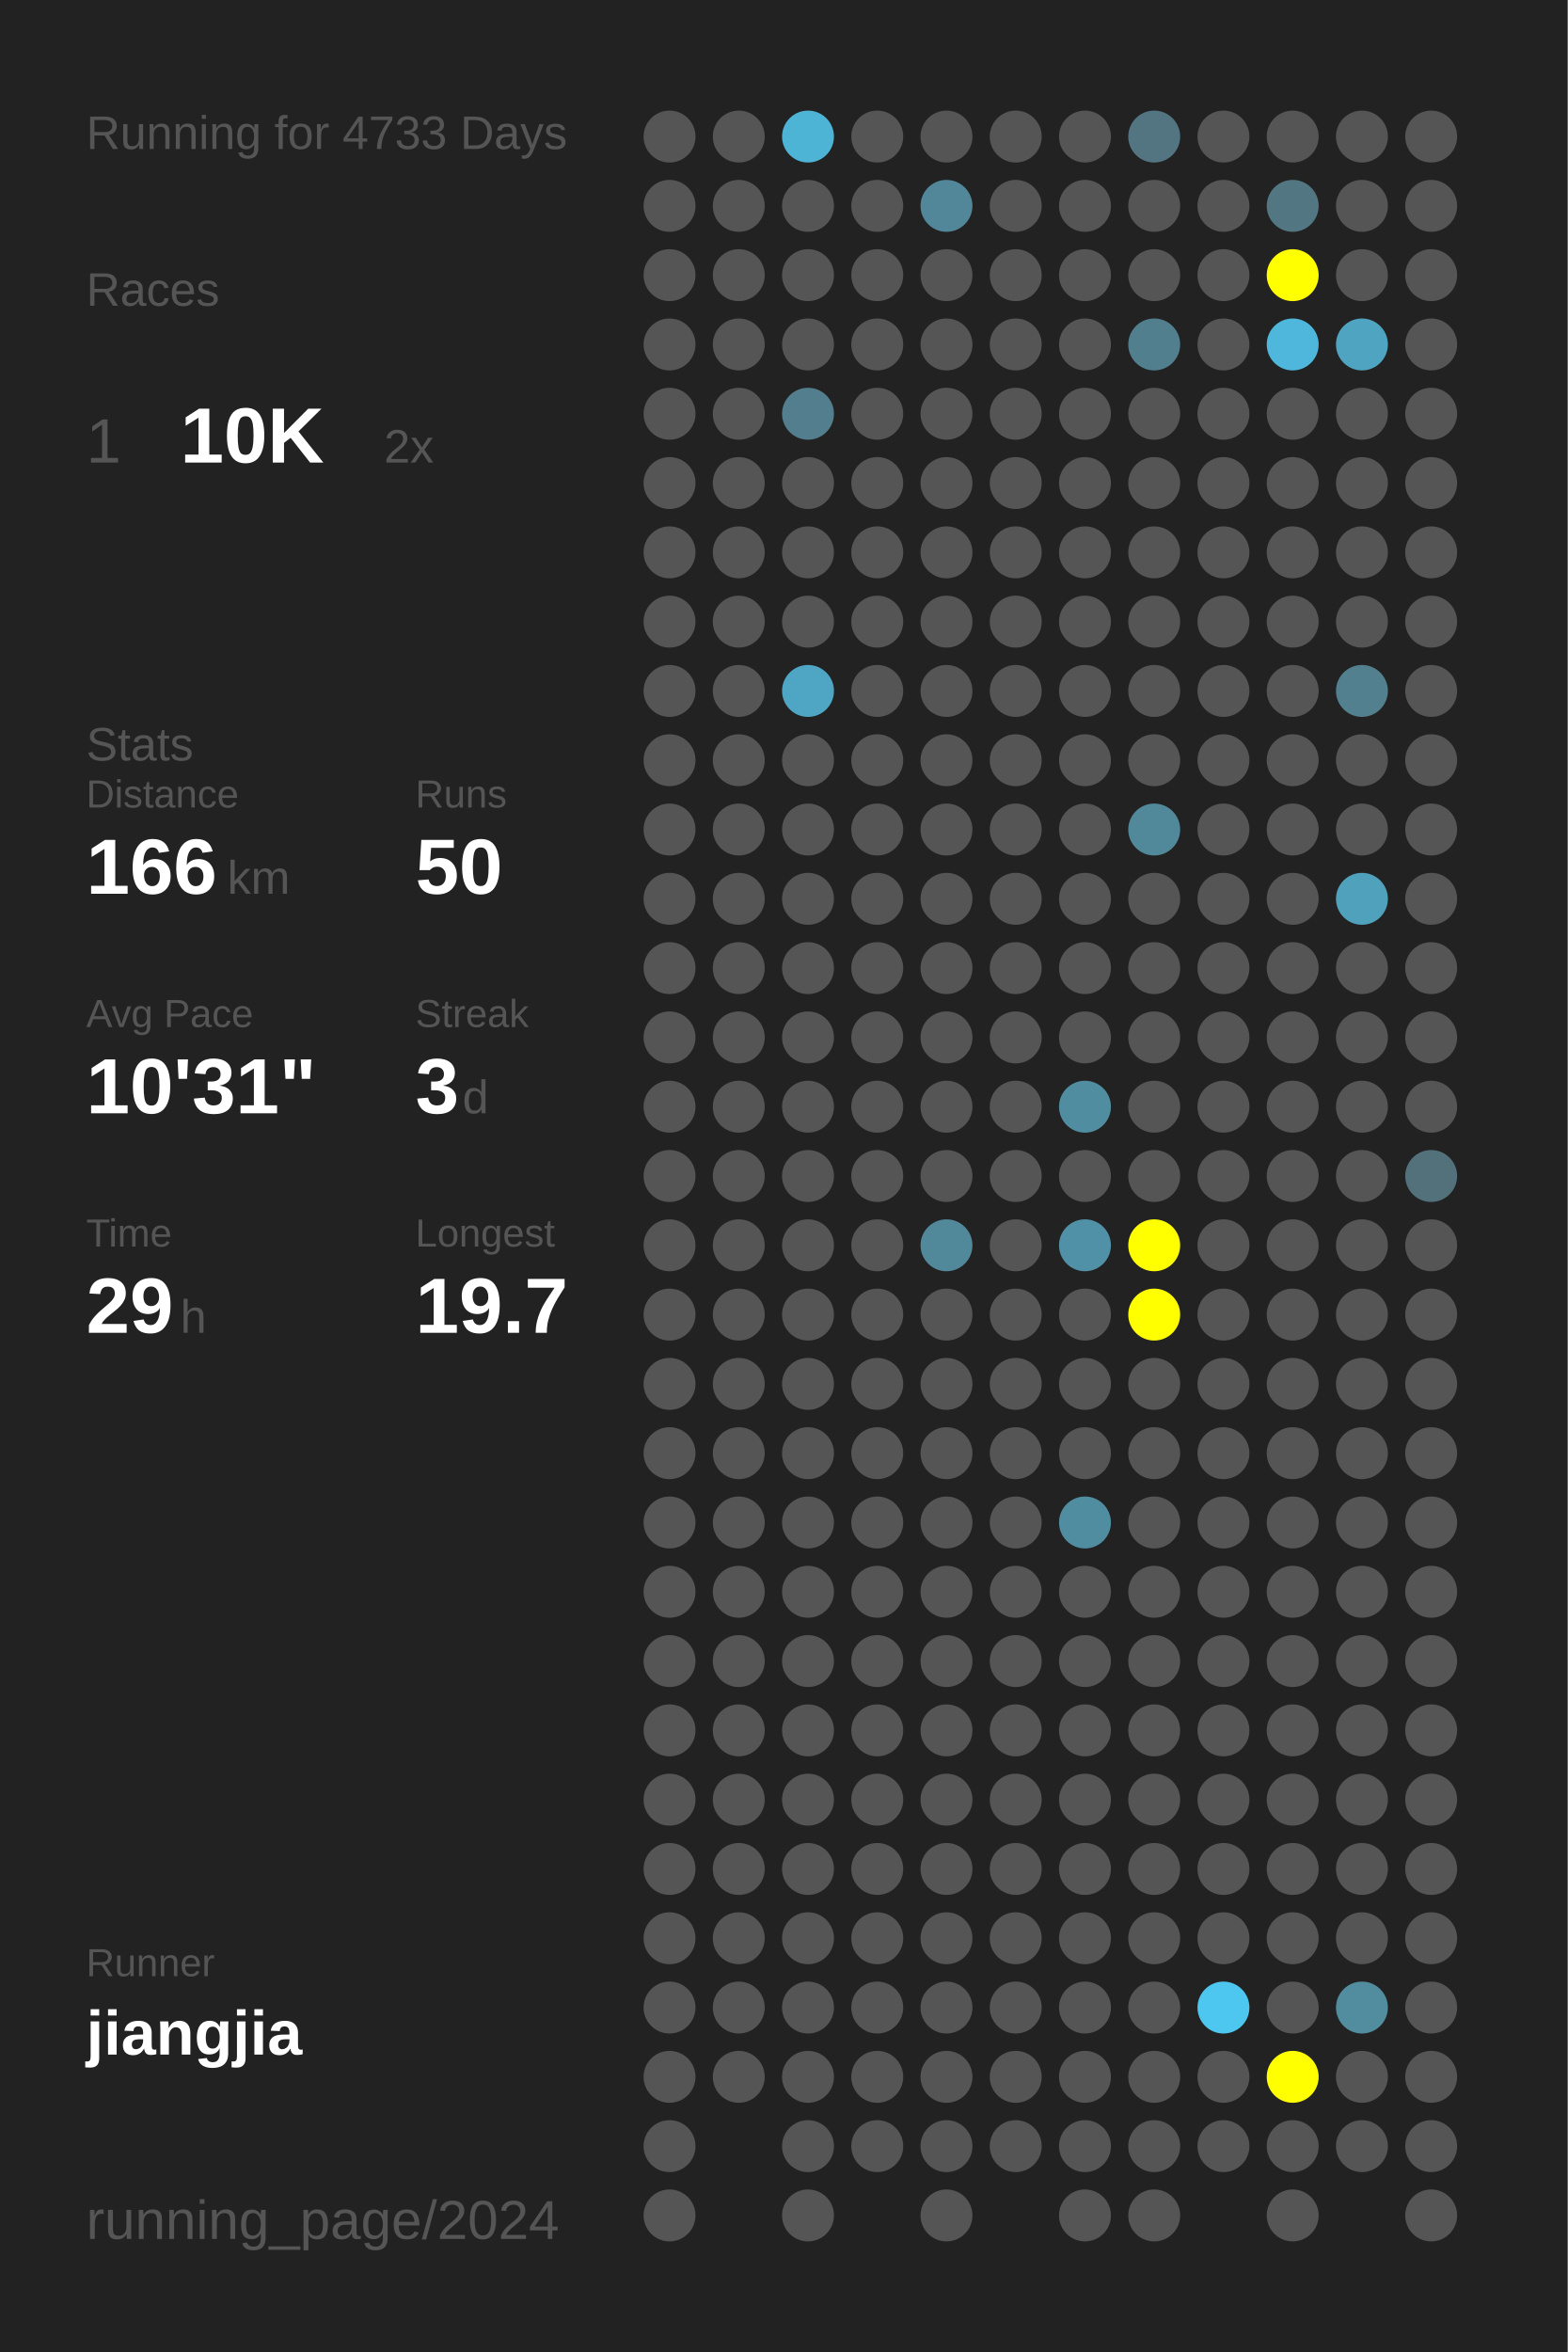
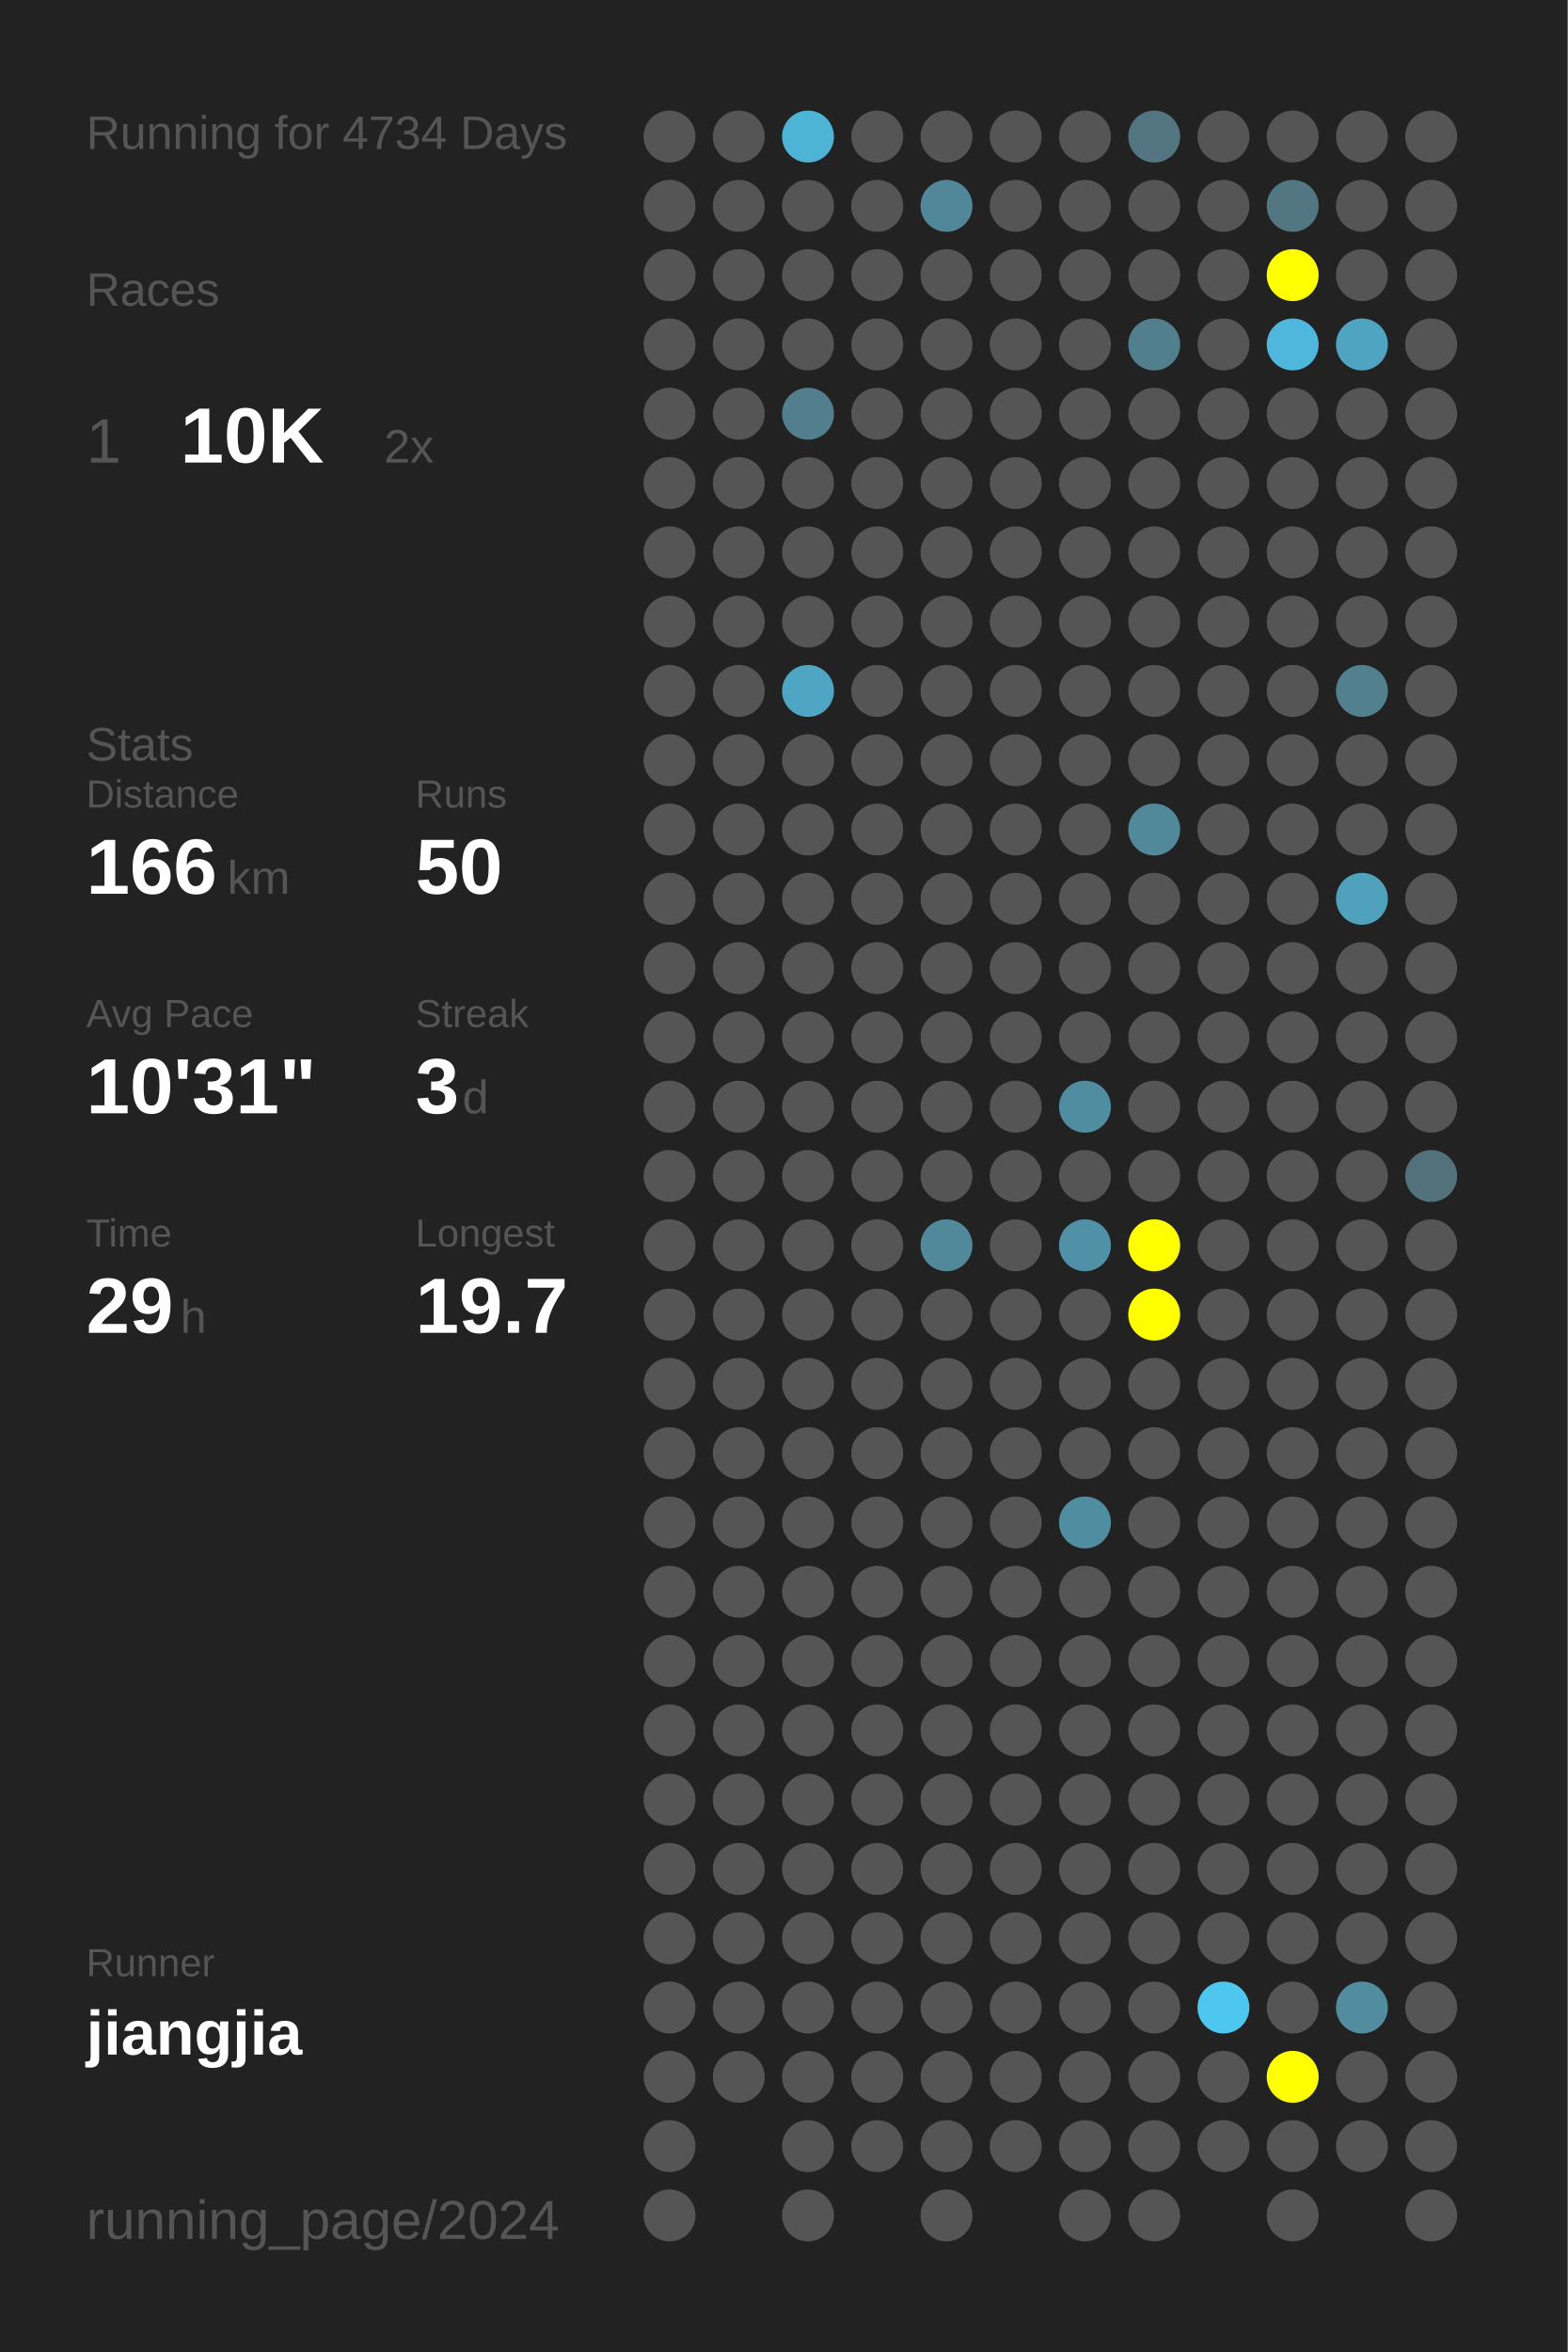
<svg xmlns="http://www.w3.org/2000/svg" baseProfile="full" height="300mm" version="1.1" viewBox="0,0,200,300" width="200mm">
  <defs />
  <rect fill="#222222" height="300" width="200" x="0" y="0" />
-   <text fill="#555555" style="font-size:6px; font-family:Arial;" x="11" y="19">Running for 4733 Days</text>
+   <text fill="#555555" style="font-size:6px; font-family:Arial;" x="11" y="19">Running for 4734 Days</text>
  <text fill="#555555" style="font-size:6px; font-family:Arial;" x="11" y="39">Races</text>
  <text fill="#555555" style="font-size:8px; font-family:Arial;" x="11" y="59">1</text>
  <text fill="#FFFFFF" style="font-size:10px; font-family:Arial; font-weight:bold;" x="23" y="59">10K</text>
  <text fill="#555555" style="font-size:6px; font-family:Arial;" x="49" y="59">2x</text>
  <text fill="#555555" style="font-size:6px; font-family:Arial;" x="11" y="97">Stats</text>
  <text fill="#555555" style="font-size:5px; font-family:Arial;" x="11" y="103">Distance</text>
  <text fill="#FFFFFF" style="font-size:10px; font-family:Arial; font-weight:bold;" x="11" y="114">166</text>
  <text fill="#555555" style="font-size:6px; font-family:Arial;" x="29" y="114">km</text>
  <text fill="#555555" style="font-size:5px; font-family:Arial;" x="53" y="103">Runs</text>
  <text fill="#FFFFFF" style="font-size:10px; font-family:Arial; font-weight:bold;" x="53" y="114">50</text>
  <text fill="#555555" style="font-size:5px; font-family:Arial;" x="11" y="131">Avg Pace</text>
  <text fill="#FFFFFF" style="font-size:10px; font-family:Arial; font-weight:bold;" x="11" y="142">10'31"</text>
  <text fill="#555555" style="font-size:5px; font-family:Arial;" x="53" y="131">Streak</text>
  <text fill="#FFFFFF" style="font-size:10px; font-family:Arial; font-weight:bold;" x="53" y="142">3</text>
  <text fill="#555555" style="font-size:6px; font-family:Arial;" x="59" y="142">d</text>
  <text fill="#555555" style="font-size:5px; font-family:Arial;" x="11" y="159">Time</text>
  <text fill="#FFFFFF" style="font-size:10px; font-family:Arial; font-weight:bold;" x="11" y="170">29</text>
  <text fill="#555555" style="font-size:6px; font-family:Arial;" x="23" y="170">h</text>
  <text fill="#555555" style="font-size:5px; font-family:Arial;" x="53" y="159">Longest</text>
  <text fill="#FFFFFF" style="font-size:10px; font-family:Arial; font-weight:bold;" x="53" y="170">19.7</text>
  <text fill="#555555" style="font-size:5px; font-family:Arial;" x="11" y="252.065">Runner</text>
  <text fill="#FFFFFF" style="font-size:8px; font-family:Arial; font-weight:bold;" x="11" y="262.065">jiangjia</text>
  <text fill="#555555" style="font-size:7px; font-family:Arial;" x="11" y="285.581">running_page/2024</text>
  <circle cx="85.417" cy="17.419" fill="#555555" r="3.312" />
  <circle cx="85.417" cy="26.258" fill="#555555" r="3.312" />
  <circle cx="85.417" cy="35.097" fill="#555555" r="3.312" />
  <circle cx="85.417" cy="43.935" fill="#555555" r="3.312" />
  <circle cx="85.417" cy="52.774" fill="#555555" r="3.312" />
  <circle cx="85.417" cy="61.613" fill="#555555" r="3.312" />
  <circle cx="85.417" cy="70.452" fill="#555555" r="3.312" />
  <circle cx="85.417" cy="79.29" fill="#555555" r="3.312" />
  <circle cx="85.417" cy="88.129" fill="#555555" r="3.312" />
  <circle cx="85.417" cy="96.968" fill="#555555" r="3.312" />
  <circle cx="85.417" cy="105.806" fill="#555555" r="3.312" />
  <circle cx="85.417" cy="114.645" fill="#555555" r="3.312" />
  <circle cx="85.417" cy="123.484" fill="#555555" r="3.312" />
  <circle cx="85.417" cy="132.323" fill="#555555" r="3.312" />
  <circle cx="85.417" cy="141.161" fill="#555555" r="3.312" />
  <circle cx="85.417" cy="150" fill="#555555" r="3.312" />
  <circle cx="85.417" cy="158.839" fill="#555555" r="3.312" />
  <circle cx="85.417" cy="167.677" fill="#555555" r="3.312" />
  <circle cx="85.417" cy="176.516" fill="#555555" r="3.312" />
  <circle cx="85.417" cy="185.355" fill="#555555" r="3.312" />
  <circle cx="85.417" cy="194.194" fill="#555555" r="3.312" />
  <circle cx="85.417" cy="203.032" fill="#555555" r="3.312" />
  <circle cx="85.417" cy="211.871" fill="#555555" r="3.312" />
  <circle cx="85.417" cy="220.71" fill="#555555" r="3.312" />
  <circle cx="85.417" cy="229.548" fill="#555555" r="3.312" />
  <circle cx="85.417" cy="238.387" fill="#555555" r="3.312" />
  <circle cx="85.417" cy="247.226" fill="#555555" r="3.312" />
  <circle cx="85.417" cy="256.065" fill="#555555" r="3.312" />
  <circle cx="85.417" cy="264.903" fill="#555555" r="3.312" />
  <circle cx="85.417" cy="273.742" fill="#555555" r="3.312" />
  <circle cx="85.417" cy="282.581" fill="#555555" r="3.312" />
  <circle cx="94.25" cy="17.419" fill="#555555" r="3.312" />
  <circle cx="94.25" cy="26.258" fill="#555555" r="3.312" />
  <circle cx="94.25" cy="35.097" fill="#555555" r="3.312" />
  <circle cx="94.25" cy="43.935" fill="#555555" r="3.312" />
  <circle cx="94.25" cy="52.774" fill="#555555" r="3.312" />
  <circle cx="94.25" cy="61.613" fill="#555555" r="3.312" />
  <circle cx="94.25" cy="70.452" fill="#555555" r="3.312" />
  <circle cx="94.25" cy="79.29" fill="#555555" r="3.312" />
  <circle cx="94.25" cy="88.129" fill="#555555" r="3.312" />
  <circle cx="94.25" cy="96.968" fill="#555555" r="3.312" />
  <circle cx="94.25" cy="105.806" fill="#555555" r="3.312" />
  <circle cx="94.25" cy="114.645" fill="#555555" r="3.312" />
  <circle cx="94.25" cy="123.484" fill="#555555" r="3.312" />
  <circle cx="94.25" cy="132.323" fill="#555555" r="3.312" />
  <circle cx="94.25" cy="141.161" fill="#555555" r="3.312" />
  <circle cx="94.25" cy="150" fill="#555555" r="3.312" />
  <circle cx="94.25" cy="158.839" fill="#555555" r="3.312" />
  <circle cx="94.25" cy="167.677" fill="#555555" r="3.312" />
  <circle cx="94.25" cy="176.516" fill="#555555" r="3.312" />
  <circle cx="94.25" cy="185.355" fill="#555555" r="3.312" />
  <circle cx="94.25" cy="194.194" fill="#555555" r="3.312" />
  <circle cx="94.25" cy="203.032" fill="#555555" r="3.312" />
  <circle cx="94.25" cy="211.871" fill="#555555" r="3.312" />
  <circle cx="94.25" cy="220.71" fill="#555555" r="3.312" />
  <circle cx="94.25" cy="229.548" fill="#555555" r="3.312" />
  <circle cx="94.25" cy="238.387" fill="#555555" r="3.312" />
  <circle cx="94.25" cy="247.226" fill="#555555" r="3.312" />
  <circle cx="94.25" cy="256.065" fill="#555555" r="3.312" />
  <circle cx="94.25" cy="264.903" fill="#555555" r="3.312" />
  <circle cx="103.083" cy="17.419" fill="#4eb4d6" r="3.312" />
  <circle cx="103.083" cy="26.258" fill="#555555" r="3.312" />
  <circle cx="103.083" cy="35.097" fill="#555555" r="3.312" />
  <circle cx="103.083" cy="43.935" fill="#555555" r="3.312" />
  <circle cx="103.083" cy="52.774" fill="#527e8d" r="3.312" />
  <circle cx="103.083" cy="61.613" fill="#555555" r="3.312" />
  <circle cx="103.083" cy="70.452" fill="#555555" r="3.312" />
  <circle cx="103.083" cy="79.29" fill="#555555" r="3.312" />
  <circle cx="103.083" cy="88.129" fill="#4fa6c4" r="3.312" />
  <circle cx="103.083" cy="96.968" fill="#555555" r="3.312" />
  <circle cx="103.083" cy="105.806" fill="#555555" r="3.312" />
  <circle cx="103.083" cy="114.645" fill="#555555" r="3.312" />
  <circle cx="103.083" cy="123.484" fill="#555555" r="3.312" />
  <circle cx="103.083" cy="132.323" fill="#555555" r="3.312" />
  <circle cx="103.083" cy="141.161" fill="#555555" r="3.312" />
  <circle cx="103.083" cy="150" fill="#555555" r="3.312" />
  <circle cx="103.083" cy="158.839" fill="#555555" r="3.312" />
  <circle cx="103.083" cy="167.677" fill="#555555" r="3.312" />
  <circle cx="103.083" cy="176.516" fill="#555555" r="3.312" />
  <circle cx="103.083" cy="185.355" fill="#555555" r="3.312" />
  <circle cx="103.083" cy="194.194" fill="#555555" r="3.312" />
  <circle cx="103.083" cy="203.032" fill="#555555" r="3.312" />
  <circle cx="103.083" cy="211.871" fill="#555555" r="3.312" />
  <circle cx="103.083" cy="220.71" fill="#555555" r="3.312" />
  <circle cx="103.083" cy="229.548" fill="#555555" r="3.312" />
  <circle cx="103.083" cy="238.387" fill="#555555" r="3.312" />
  <circle cx="103.083" cy="247.226" fill="#555555" r="3.312" />
  <circle cx="103.083" cy="256.065" fill="#555555" r="3.312" />
  <circle cx="103.083" cy="264.903" fill="#555555" r="3.312" />
  <circle cx="103.083" cy="273.742" fill="#555555" r="3.312" />
  <circle cx="103.083" cy="282.581" fill="#555555" r="3.312" />
  <circle cx="111.917" cy="17.419" fill="#555555" r="3.312" />
  <circle cx="111.917" cy="26.258" fill="#555555" r="3.312" />
  <circle cx="111.917" cy="35.097" fill="#555555" r="3.312" />
  <circle cx="111.917" cy="43.935" fill="#555555" r="3.312" />
  <circle cx="111.917" cy="52.774" fill="#555555" r="3.312" />
  <circle cx="111.917" cy="61.613" fill="#555555" r="3.312" />
  <circle cx="111.917" cy="70.452" fill="#555555" r="3.312" />
  <circle cx="111.917" cy="79.29" fill="#555555" r="3.312" />
  <circle cx="111.917" cy="88.129" fill="#555555" r="3.312" />
  <circle cx="111.917" cy="96.968" fill="#555555" r="3.312" />
  <circle cx="111.917" cy="105.806" fill="#555555" r="3.312" />
  <circle cx="111.917" cy="114.645" fill="#555555" r="3.312" />
  <circle cx="111.917" cy="123.484" fill="#555555" r="3.312" />
  <circle cx="111.917" cy="132.323" fill="#555555" r="3.312" />
  <circle cx="111.917" cy="141.161" fill="#555555" r="3.312" />
  <circle cx="111.917" cy="150" fill="#555555" r="3.312" />
  <circle cx="111.917" cy="158.839" fill="#555555" r="3.312" />
  <circle cx="111.917" cy="167.677" fill="#555555" r="3.312" />
  <circle cx="111.917" cy="176.516" fill="#555555" r="3.312" />
  <circle cx="111.917" cy="185.355" fill="#555555" r="3.312" />
  <circle cx="111.917" cy="194.194" fill="#555555" r="3.312" />
  <circle cx="111.917" cy="203.032" fill="#555555" r="3.312" />
  <circle cx="111.917" cy="211.871" fill="#555555" r="3.312" />
  <circle cx="111.917" cy="220.71" fill="#555555" r="3.312" />
  <circle cx="111.917" cy="229.548" fill="#555555" r="3.312" />
  <circle cx="111.917" cy="238.387" fill="#555555" r="3.312" />
  <circle cx="111.917" cy="247.226" fill="#555555" r="3.312" />
  <circle cx="111.917" cy="256.065" fill="#555555" r="3.312" />
  <circle cx="111.917" cy="264.903" fill="#555555" r="3.312" />
  <circle cx="111.917" cy="273.742" fill="#555555" r="3.312" />
  <circle cx="120.75" cy="17.419" fill="#555555" r="3.312" />
  <circle cx="120.75" cy="26.258" fill="#518799" r="3.312" />
  <circle cx="120.75" cy="35.097" fill="#555555" r="3.312" />
  <circle cx="120.75" cy="43.935" fill="#555555" r="3.312" />
  <circle cx="120.75" cy="52.774" fill="#555555" r="3.312" />
  <circle cx="120.75" cy="61.613" fill="#555555" r="3.312" />
  <circle cx="120.75" cy="70.452" fill="#555555" r="3.312" />
  <circle cx="120.75" cy="79.29" fill="#555555" r="3.312" />
  <circle cx="120.75" cy="88.129" fill="#555555" r="3.312" />
  <circle cx="120.75" cy="96.968" fill="#555555" r="3.312" />
  <circle cx="120.75" cy="105.806" fill="#555555" r="3.312" />
  <circle cx="120.75" cy="114.645" fill="#555555" r="3.312" />
  <circle cx="120.75" cy="123.484" fill="#555555" r="3.312" />
  <circle cx="120.75" cy="132.323" fill="#555555" r="3.312" />
  <circle cx="120.75" cy="141.161" fill="#555555" r="3.312" />
  <circle cx="120.75" cy="150" fill="#555555" r="3.312" />
  <circle cx="120.75" cy="158.839" fill="#51889a" r="3.312" />
  <circle cx="120.75" cy="167.677" fill="#555555" r="3.312" />
  <circle cx="120.75" cy="176.516" fill="#555555" r="3.312" />
  <circle cx="120.75" cy="185.355" fill="#555555" r="3.312" />
  <circle cx="120.75" cy="194.194" fill="#555555" r="3.312" />
  <circle cx="120.75" cy="203.032" fill="#555555" r="3.312" />
  <circle cx="120.75" cy="211.871" fill="#555555" r="3.312" />
  <circle cx="120.75" cy="220.71" fill="#555555" r="3.312" />
  <circle cx="120.75" cy="229.548" fill="#555555" r="3.312" />
  <circle cx="120.75" cy="238.387" fill="#555555" r="3.312" />
  <circle cx="120.75" cy="247.226" fill="#555555" r="3.312" />
  <circle cx="120.75" cy="256.065" fill="#555555" r="3.312" />
  <circle cx="120.75" cy="264.903" fill="#555555" r="3.312" />
  <circle cx="120.75" cy="273.742" fill="#555555" r="3.312" />
  <circle cx="120.75" cy="282.581" fill="#555555" r="3.312" />
  <circle cx="129.583" cy="17.419" fill="#555555" r="3.312" />
  <circle cx="129.583" cy="26.258" fill="#555555" r="3.312" />
  <circle cx="129.583" cy="35.097" fill="#555555" r="3.312" />
  <circle cx="129.583" cy="43.935" fill="#555555" r="3.312" />
  <circle cx="129.583" cy="52.774" fill="#555555" r="3.312" />
  <circle cx="129.583" cy="61.613" fill="#555555" r="3.312" />
  <circle cx="129.583" cy="70.452" fill="#555555" r="3.312" />
  <circle cx="129.583" cy="79.29" fill="#555555" r="3.312" />
  <circle cx="129.583" cy="88.129" fill="#555555" r="3.312" />
  <circle cx="129.583" cy="96.968" fill="#555555" r="3.312" />
  <circle cx="129.583" cy="105.806" fill="#555555" r="3.312" />
  <circle cx="129.583" cy="114.645" fill="#555555" r="3.312" />
  <circle cx="129.583" cy="123.484" fill="#555555" r="3.312" />
  <circle cx="129.583" cy="132.323" fill="#555555" r="3.312" />
  <circle cx="129.583" cy="141.161" fill="#555555" r="3.312" />
  <circle cx="129.583" cy="150" fill="#555555" r="3.312" />
  <circle cx="129.583" cy="158.839" fill="#555555" r="3.312" />
  <circle cx="129.583" cy="167.677" fill="#555555" r="3.312" />
  <circle cx="129.583" cy="176.516" fill="#555555" r="3.312" />
  <circle cx="129.583" cy="185.355" fill="#555555" r="3.312" />
  <circle cx="129.583" cy="194.194" fill="#555555" r="3.312" />
  <circle cx="129.583" cy="203.032" fill="#555555" r="3.312" />
  <circle cx="129.583" cy="211.871" fill="#555555" r="3.312" />
  <circle cx="129.583" cy="220.71" fill="#555555" r="3.312" />
  <circle cx="129.583" cy="229.548" fill="#555555" r="3.312" />
  <circle cx="129.583" cy="238.387" fill="#555555" r="3.312" />
  <circle cx="129.583" cy="247.226" fill="#555555" r="3.312" />
  <circle cx="129.583" cy="256.065" fill="#555555" r="3.312" />
  <circle cx="129.583" cy="264.903" fill="#555555" r="3.312" />
  <circle cx="129.583" cy="273.742" fill="#555555" r="3.312" />
  <circle cx="138.417" cy="17.419" fill="#555555" r="3.312" />
  <circle cx="138.417" cy="26.258" fill="#555555" r="3.312" />
  <circle cx="138.417" cy="35.097" fill="#555555" r="3.312" />
  <circle cx="138.417" cy="43.935" fill="#555555" r="3.312" />
  <circle cx="138.417" cy="52.774" fill="#555555" r="3.312" />
  <circle cx="138.417" cy="61.613" fill="#555555" r="3.312" />
  <circle cx="138.417" cy="70.452" fill="#555555" r="3.312" />
  <circle cx="138.417" cy="79.29" fill="#555555" r="3.312" />
  <circle cx="138.417" cy="88.129" fill="#555555" r="3.312" />
  <circle cx="138.417" cy="96.968" fill="#555555" r="3.312" />
  <circle cx="138.417" cy="105.806" fill="#555555" r="3.312" />
  <circle cx="138.417" cy="114.645" fill="#555555" r="3.312" />
  <circle cx="138.417" cy="123.484" fill="#555555" r="3.312" />
  <circle cx="138.417" cy="132.323" fill="#555555" r="3.312" />
  <circle cx="138.417" cy="141.161" fill="#518da1" r="3.312" />
  <circle cx="138.417" cy="150" fill="#555555" r="3.312" />
  <circle cx="138.417" cy="158.839" fill="#5191a7" r="3.312" />
  <circle cx="138.417" cy="167.677" fill="#555555" r="3.312" />
  <circle cx="138.417" cy="176.516" fill="#555555" r="3.312" />
  <circle cx="138.417" cy="185.355" fill="#555555" r="3.312" />
  <circle cx="138.417" cy="194.194" fill="#518da1" r="3.312" />
  <circle cx="138.417" cy="203.032" fill="#555555" r="3.312" />
  <circle cx="138.417" cy="211.871" fill="#555555" r="3.312" />
  <circle cx="138.417" cy="220.71" fill="#555555" r="3.312" />
  <circle cx="138.417" cy="229.548" fill="#555555" r="3.312" />
  <circle cx="138.417" cy="238.387" fill="#555555" r="3.312" />
  <circle cx="138.417" cy="247.226" fill="#555555" r="3.312" />
  <circle cx="138.417" cy="256.065" fill="#555555" r="3.312" />
  <circle cx="138.417" cy="264.903" fill="#555555" r="3.312" />
  <circle cx="138.417" cy="273.742" fill="#555555" r="3.312" />
  <circle cx="138.417" cy="282.581" fill="#555555" r="3.312" />
  <circle cx="147.25" cy="17.419" fill="#527581" r="3.312" />
  <circle cx="147.25" cy="26.258" fill="#555555" r="3.312" />
  <circle cx="147.25" cy="35.097" fill="#555555" r="3.312" />
  <circle cx="147.25" cy="43.935" fill="#527f8e" r="3.312" />
  <circle cx="147.25" cy="52.774" fill="#555555" r="3.312" />
  <circle cx="147.25" cy="61.613" fill="#555555" r="3.312" />
  <circle cx="147.25" cy="70.452" fill="#555555" r="3.312" />
  <circle cx="147.25" cy="79.29" fill="#555555" r="3.312" />
  <circle cx="147.25" cy="88.129" fill="#555555" r="3.312" />
  <circle cx="147.25" cy="96.968" fill="#555555" r="3.312" />
  <circle cx="147.25" cy="105.806" fill="#51889a" r="3.312" />
  <circle cx="147.25" cy="114.645" fill="#555555" r="3.312" />
  <circle cx="147.25" cy="123.484" fill="#555555" r="3.312" />
  <circle cx="147.25" cy="132.323" fill="#555555" r="3.312" />
  <circle cx="147.25" cy="141.161" fill="#555555" r="3.312" />
  <circle cx="147.25" cy="150" fill="#555555" r="3.312" />
  <circle cx="147.25" cy="158.839" fill="#FFFF00" r="3.312" />
  <circle cx="147.25" cy="167.677" fill="#FFFF00" r="3.312" />
  <circle cx="147.25" cy="176.516" fill="#555555" r="3.312" />
  <circle cx="147.25" cy="185.355" fill="#555555" r="3.312" />
  <circle cx="147.25" cy="194.194" fill="#555555" r="3.312" />
  <circle cx="147.25" cy="203.032" fill="#555555" r="3.312" />
  <circle cx="147.25" cy="211.871" fill="#555555" r="3.312" />
  <circle cx="147.25" cy="220.71" fill="#555555" r="3.312" />
  <circle cx="147.25" cy="229.548" fill="#555555" r="3.312" />
  <circle cx="147.25" cy="238.387" fill="#555555" r="3.312" />
  <circle cx="147.25" cy="247.226" fill="#555555" r="3.312" />
  <circle cx="147.25" cy="256.065" fill="#555555" r="3.312" />
  <circle cx="147.25" cy="264.903" fill="#555555" r="3.312" />
  <circle cx="147.25" cy="273.742" fill="#555555" r="3.312" />
  <circle cx="147.25" cy="282.581" fill="#555555" r="3.312" />
  <circle cx="156.083" cy="17.419" fill="#555555" r="3.312" />
  <circle cx="156.083" cy="26.258" fill="#555555" r="3.312" />
  <circle cx="156.083" cy="35.097" fill="#555555" r="3.312" />
  <circle cx="156.083" cy="43.935" fill="#555555" r="3.312" />
  <circle cx="156.083" cy="52.774" fill="#555555" r="3.312" />
  <circle cx="156.083" cy="61.613" fill="#555555" r="3.312" />
  <circle cx="156.083" cy="70.452" fill="#555555" r="3.312" />
  <circle cx="156.083" cy="79.29" fill="#555555" r="3.312" />
  <circle cx="156.083" cy="88.129" fill="#555555" r="3.312" />
  <circle cx="156.083" cy="96.968" fill="#555555" r="3.312" />
  <circle cx="156.083" cy="105.806" fill="#555555" r="3.312" />
  <circle cx="156.083" cy="114.645" fill="#555555" r="3.312" />
  <circle cx="156.083" cy="123.484" fill="#555555" r="3.312" />
  <circle cx="156.083" cy="132.323" fill="#555555" r="3.312" />
  <circle cx="156.083" cy="141.161" fill="#555555" r="3.312" />
  <circle cx="156.083" cy="150" fill="#555555" r="3.312" />
  <circle cx="156.083" cy="158.839" fill="#555555" r="3.312" />
  <circle cx="156.083" cy="167.677" fill="#555555" r="3.312" />
  <circle cx="156.083" cy="176.516" fill="#555555" r="3.312" />
  <circle cx="156.083" cy="185.355" fill="#555555" r="3.312" />
  <circle cx="156.083" cy="194.194" fill="#555555" r="3.312" />
  <circle cx="156.083" cy="203.032" fill="#555555" r="3.312" />
  <circle cx="156.083" cy="211.871" fill="#555555" r="3.312" />
  <circle cx="156.083" cy="220.71" fill="#555555" r="3.312" />
  <circle cx="156.083" cy="229.548" fill="#555555" r="3.312" />
  <circle cx="156.083" cy="238.387" fill="#555555" r="3.312" />
  <circle cx="156.083" cy="247.226" fill="#555555" r="3.312" />
  <circle cx="156.083" cy="256.065" fill="#4dc7f0" r="3.312" />
  <circle cx="156.083" cy="264.903" fill="#555555" r="3.312" />
  <circle cx="156.083" cy="273.742" fill="#555555" r="3.312" />
  <circle cx="164.917" cy="17.419" fill="#555555" r="3.312" />
  <circle cx="164.917" cy="26.258" fill="#527783" r="3.312" />
  <circle cx="164.917" cy="35.097" fill="#FFFF00" r="3.312" />
  <circle cx="164.917" cy="43.935" fill="#4eb7db" r="3.312" />
  <circle cx="164.917" cy="52.774" fill="#555555" r="3.312" />
  <circle cx="164.917" cy="61.613" fill="#555555" r="3.312" />
  <circle cx="164.917" cy="70.452" fill="#555555" r="3.312" />
  <circle cx="164.917" cy="79.29" fill="#555555" r="3.312" />
  <circle cx="164.917" cy="88.129" fill="#555555" r="3.312" />
  <circle cx="164.917" cy="96.968" fill="#555555" r="3.312" />
  <circle cx="164.917" cy="105.806" fill="#555555" r="3.312" />
  <circle cx="164.917" cy="114.645" fill="#555555" r="3.312" />
  <circle cx="164.917" cy="123.484" fill="#555555" r="3.312" />
  <circle cx="164.917" cy="132.323" fill="#555555" r="3.312" />
  <circle cx="164.917" cy="141.161" fill="#555555" r="3.312" />
  <circle cx="164.917" cy="150" fill="#555555" r="3.312" />
  <circle cx="164.917" cy="158.839" fill="#555555" r="3.312" />
  <circle cx="164.917" cy="167.677" fill="#555555" r="3.312" />
  <circle cx="164.917" cy="176.516" fill="#555555" r="3.312" />
  <circle cx="164.917" cy="185.355" fill="#555555" r="3.312" />
  <circle cx="164.917" cy="194.194" fill="#555555" r="3.312" />
  <circle cx="164.917" cy="203.032" fill="#555555" r="3.312" />
  <circle cx="164.917" cy="211.871" fill="#555555" r="3.312" />
  <circle cx="164.917" cy="220.71" fill="#555555" r="3.312" />
  <circle cx="164.917" cy="229.548" fill="#555555" r="3.312" />
  <circle cx="164.917" cy="238.387" fill="#555555" r="3.312" />
  <circle cx="164.917" cy="247.226" fill="#555555" r="3.312" />
  <circle cx="164.917" cy="256.065" fill="#555555" r="3.312" />
  <circle cx="164.917" cy="264.903" fill="#FFFF00" r="3.312" />
  <circle cx="164.917" cy="273.742" fill="#555555" r="3.312" />
  <circle cx="164.917" cy="282.581" fill="#555555" r="3.312" />
  <circle cx="173.75" cy="17.419" fill="#555555" r="3.312" />
  <circle cx="173.75" cy="26.258" fill="#555555" r="3.312" />
  <circle cx="173.75" cy="35.097" fill="#555555" r="3.312" />
  <circle cx="173.75" cy="43.935" fill="#4fa5c1" r="3.312" />
  <circle cx="173.75" cy="52.774" fill="#555555" r="3.312" />
  <circle cx="173.75" cy="61.613" fill="#555555" r="3.312" />
  <circle cx="173.75" cy="70.452" fill="#555555" r="3.312" />
  <circle cx="173.75" cy="79.29" fill="#555555" r="3.312" />
  <circle cx="173.75" cy="88.129" fill="#52808f" r="3.312" />
  <circle cx="173.75" cy="96.968" fill="#555555" r="3.312" />
  <circle cx="173.75" cy="105.806" fill="#555555" r="3.312" />
  <circle cx="173.75" cy="114.645" fill="#50a1bc" r="3.312" />
  <circle cx="173.75" cy="123.484" fill="#555555" r="3.312" />
  <circle cx="173.75" cy="132.323" fill="#555555" r="3.312" />
  <circle cx="173.75" cy="141.161" fill="#555555" r="3.312" />
  <circle cx="173.75" cy="150" fill="#555555" r="3.312" />
  <circle cx="173.75" cy="158.839" fill="#555555" r="3.312" />
  <circle cx="173.75" cy="167.677" fill="#555555" r="3.312" />
  <circle cx="173.75" cy="176.516" fill="#555555" r="3.312" />
  <circle cx="173.75" cy="185.355" fill="#555555" r="3.312" />
  <circle cx="173.75" cy="194.194" fill="#555555" r="3.312" />
  <circle cx="173.75" cy="203.032" fill="#555555" r="3.312" />
  <circle cx="173.75" cy="211.871" fill="#555555" r="3.312" />
  <circle cx="173.75" cy="220.71" fill="#555555" r="3.312" />
  <circle cx="173.75" cy="229.548" fill="#555555" r="3.312" />
  <circle cx="173.75" cy="238.387" fill="#555555" r="3.312" />
  <circle cx="173.75" cy="247.226" fill="#555555" r="3.312" />
  <circle cx="173.75" cy="256.065" fill="#518c9f" r="3.312" />
  <circle cx="173.75" cy="264.903" fill="#555555" r="3.312" />
  <circle cx="173.75" cy="273.742" fill="#555555" r="3.312" />
  <circle cx="182.583" cy="17.419" fill="#555555" r="3.312" />
  <circle cx="182.583" cy="26.258" fill="#555555" r="3.312" />
  <circle cx="182.583" cy="35.097" fill="#555555" r="3.312" />
  <circle cx="182.583" cy="43.935" fill="#555555" r="3.312" />
  <circle cx="182.583" cy="52.774" fill="#555555" r="3.312" />
  <circle cx="182.583" cy="61.613" fill="#555555" r="3.312" />
  <circle cx="182.583" cy="70.452" fill="#555555" r="3.312" />
  <circle cx="182.583" cy="79.29" fill="#555555" r="3.312" />
  <circle cx="182.583" cy="88.129" fill="#555555" r="3.312" />
  <circle cx="182.583" cy="96.968" fill="#555555" r="3.312" />
  <circle cx="182.583" cy="105.806" fill="#555555" r="3.312" />
  <circle cx="182.583" cy="114.645" fill="#555555" r="3.312" />
  <circle cx="182.583" cy="123.484" fill="#555555" r="3.312" />
  <circle cx="182.583" cy="132.323" fill="#555555" r="3.312" />
  <circle cx="182.583" cy="141.161" fill="#555555" r="3.312" />
  <circle cx="182.583" cy="150" fill="#53717b" r="3.312" />
  <circle cx="182.583" cy="158.839" fill="#555555" r="3.312" />
  <circle cx="182.583" cy="167.677" fill="#555555" r="3.312" />
  <circle cx="182.583" cy="176.516" fill="#555555" r="3.312" />
  <circle cx="182.583" cy="185.355" fill="#555555" r="3.312" />
  <circle cx="182.583" cy="194.194" fill="#555555" r="3.312" />
  <circle cx="182.583" cy="203.032" fill="#555555" r="3.312" />
  <circle cx="182.583" cy="211.871" fill="#555555" r="3.312" />
  <circle cx="182.583" cy="220.71" fill="#555555" r="3.312" />
  <circle cx="182.583" cy="229.548" fill="#555555" r="3.312" />
  <circle cx="182.583" cy="238.387" fill="#555555" r="3.312" />
  <circle cx="182.583" cy="247.226" fill="#555555" r="3.312" />
  <circle cx="182.583" cy="256.065" fill="#555555" r="3.312" />
  <circle cx="182.583" cy="264.903" fill="#555555" r="3.312" />
  <circle cx="182.583" cy="273.742" fill="#555555" r="3.312" />
  <circle cx="182.583" cy="282.581" fill="#555555" r="3.312" />
</svg>
